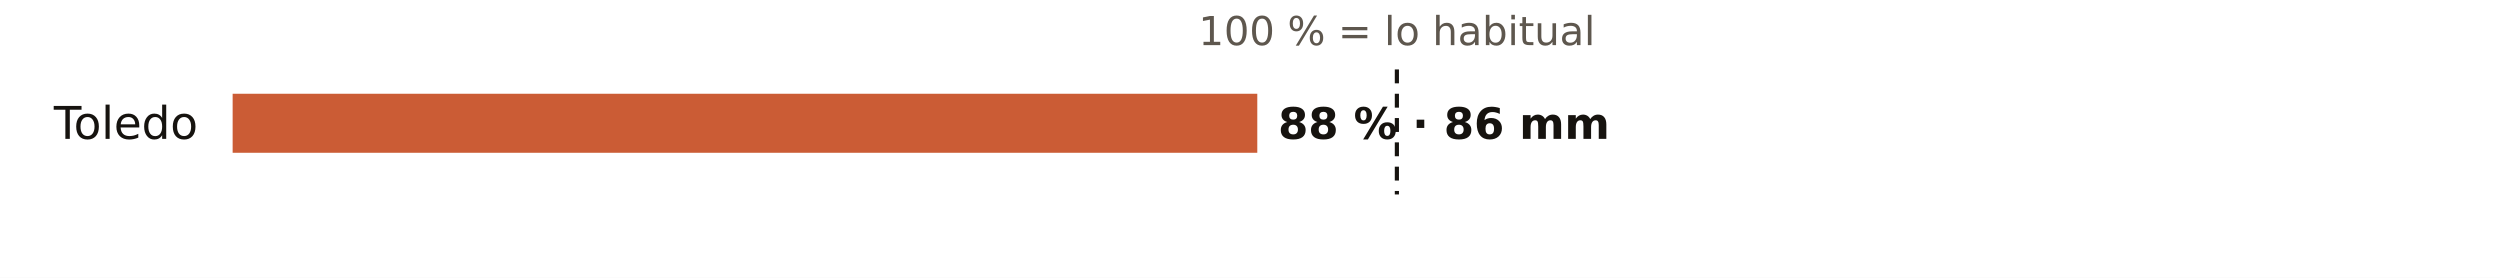
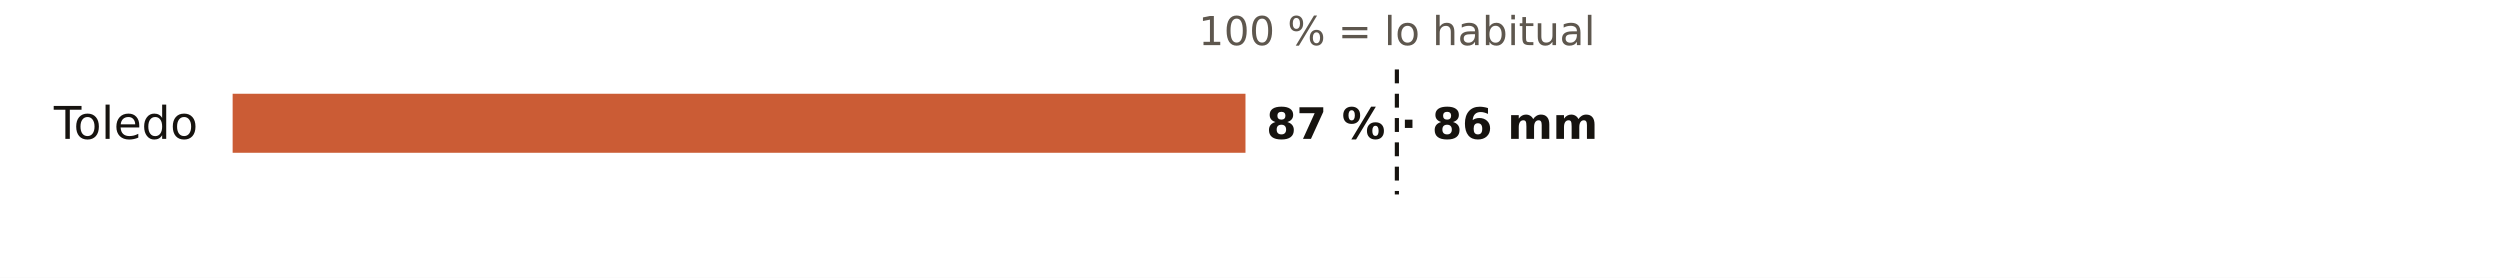
<svg xmlns="http://www.w3.org/2000/svg" viewBox="0 0 720 80" width="720" height="80" role="img" aria-label="El otoño en los pluviómetros de AEMET de Toledo: % de lo habitual">
  <rect width="720" height="80" fill="#FFFFFF" />
  <text x="402.3" y="13.0" font-size="11.5" fill="#5E574E" text-anchor="middle" font-weight="400" font-family="Public Sans, DejaVu Sans, Arial, sans-serif">100 % = lo habitual</text>
  <text x="57.0" y="40.0" font-size="13" fill="#16130F" text-anchor="end" font-weight="500" font-family="Public Sans, DejaVu Sans, Arial, sans-serif">Toledo</text>
-   <rect x="67" y="27" width="295.1" height="17" fill="#C4461A" opacity="0.88" />
-   <text x="368.1" y="40.0" font-size="12.5" fill="#16130F" text-anchor="start" font-weight="600" font-family="Public Sans, DejaVu Sans, Arial, sans-serif">88 % · 86 mm</text>
+   <rect x="67" y="27" width="291.7" height="17" fill="#C4461A" opacity="0.88" />
+   <text x="364.7" y="40.0" font-size="12.5" fill="#16130F" text-anchor="start" font-weight="600" font-family="Public Sans, DejaVu Sans, Arial, sans-serif">87 % · 86 mm</text>
  <line x1="402.3" x2="402.3" y1="20" y2="56" stroke="#16130F" stroke-width="1.2" stroke-dasharray="4 3" />
</svg>
